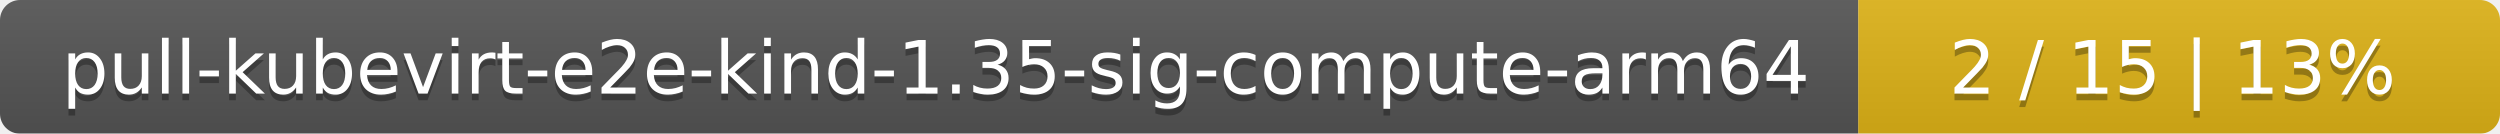
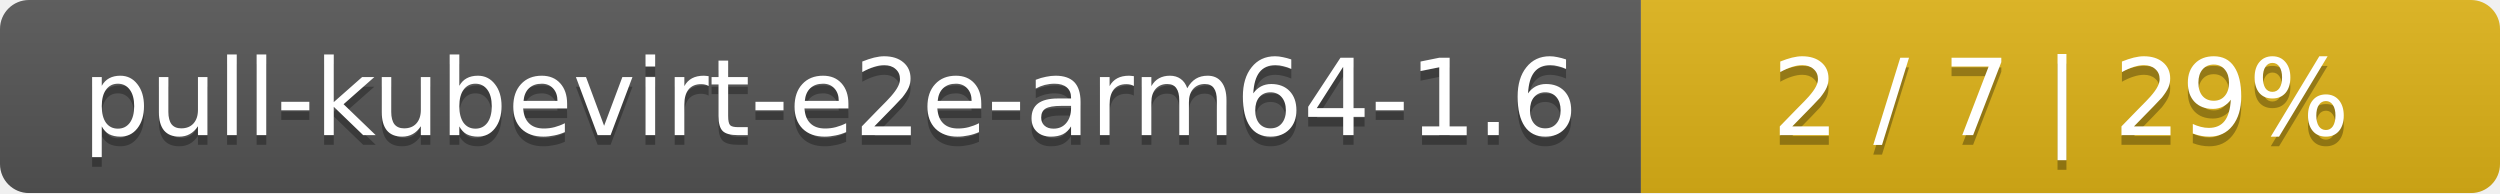
- <svg xmlns="http://www.w3.org/2000/svg" width="374" height="20">
+ <svg xmlns="http://www.w3.org/2000/svg" width="259" height="20">
  <linearGradient id="smooth" x2="0" y2="100%">
    <stop offset="0" stop-color="#bbb" stop-opacity=".1" />
    <stop offset="1" stop-opacity=".1" />
  </linearGradient>
  <mask id="round">
-     <rect width="374" height="20" rx="3" fill="#fff" />
+     <rect width="259" height="20" rx="3" fill="#fff" />
  </mask>
  <g mask="url(#round)">
-     <rect width="278" height="20" fill="#555" />
-     <rect x="278" width="96" height="20" fill="#dfb317" />
-     <rect width="374" height="20" fill="url(#smooth)" />
+     <rect width="170" height="20" fill="#555" />
+     <rect x="170" width="89" height="20" fill="#dfb317" />
+     <rect width="259" height="20" fill="url(#smooth)" />
  </g>
  <g fill="#fff" text-anchor="middle" font-family="DejaVu Sans,Verdana,Geneva,sans-serif" font-size="11">
-     <text x="140" y="15" fill="#010101" fill-opacity=".3">pull-kubevirt-e2e-kind-1.35-sig-compute-arm64</text>
-     <text x="140" y="14">pull-kubevirt-e2e-kind-1.35-sig-compute-arm64</text>
-     <text x="325" y="15" fill="#010101" fill-opacity=".3">2 / 15    |    13%</text>
-     <text x="325" y="14">2 / 15    |    13%</text>
+     <text x="86" y="15" fill="#010101" fill-opacity=".3">pull-kubevirt-e2e-arm64-1.6</text>
+     <text x="86" y="14">pull-kubevirt-e2e-arm64-1.6</text>
+     <text x="213.5" y="15" fill="#010101" fill-opacity=".3">2 / 7    |    29%</text>
+     <text x="213.5" y="14">2 / 7    |    29%</text>
  </g>
</svg>
